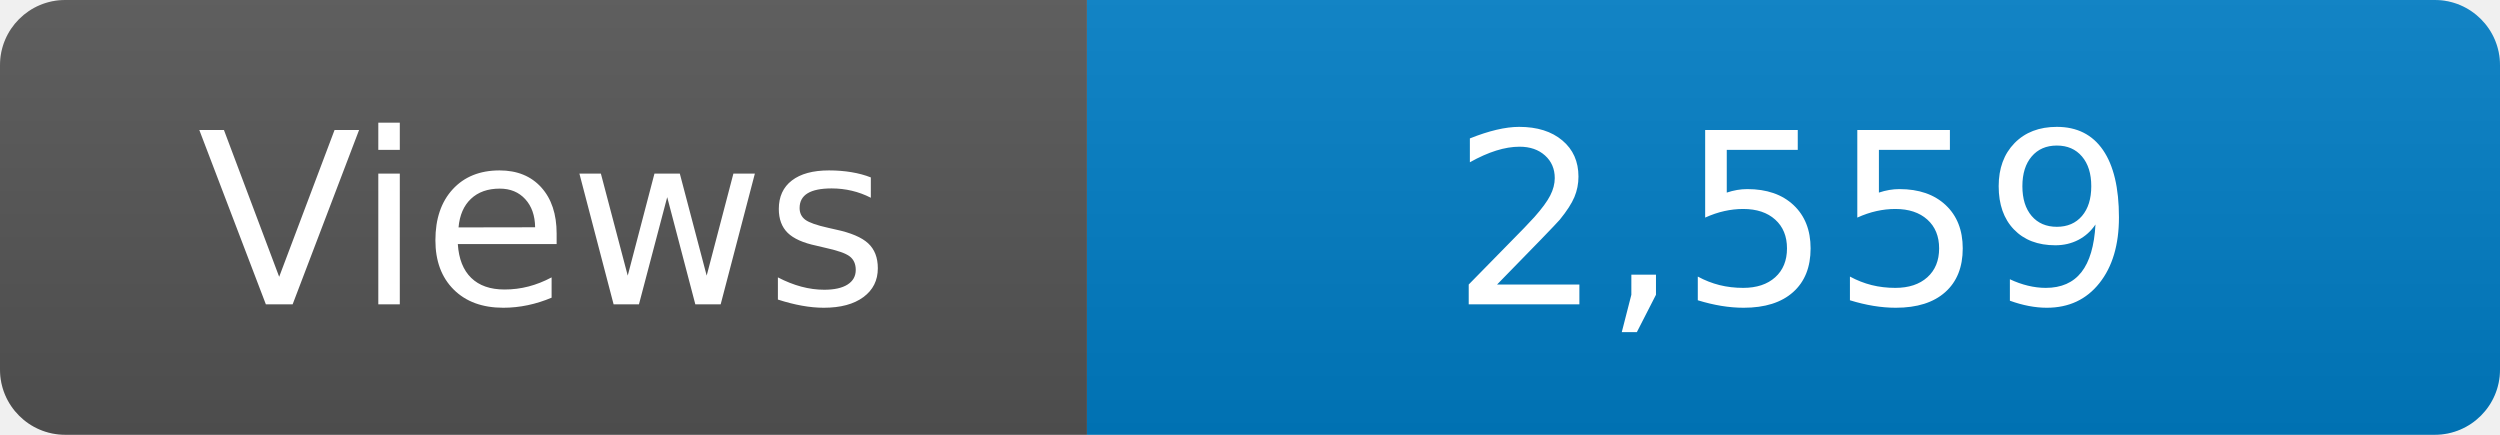
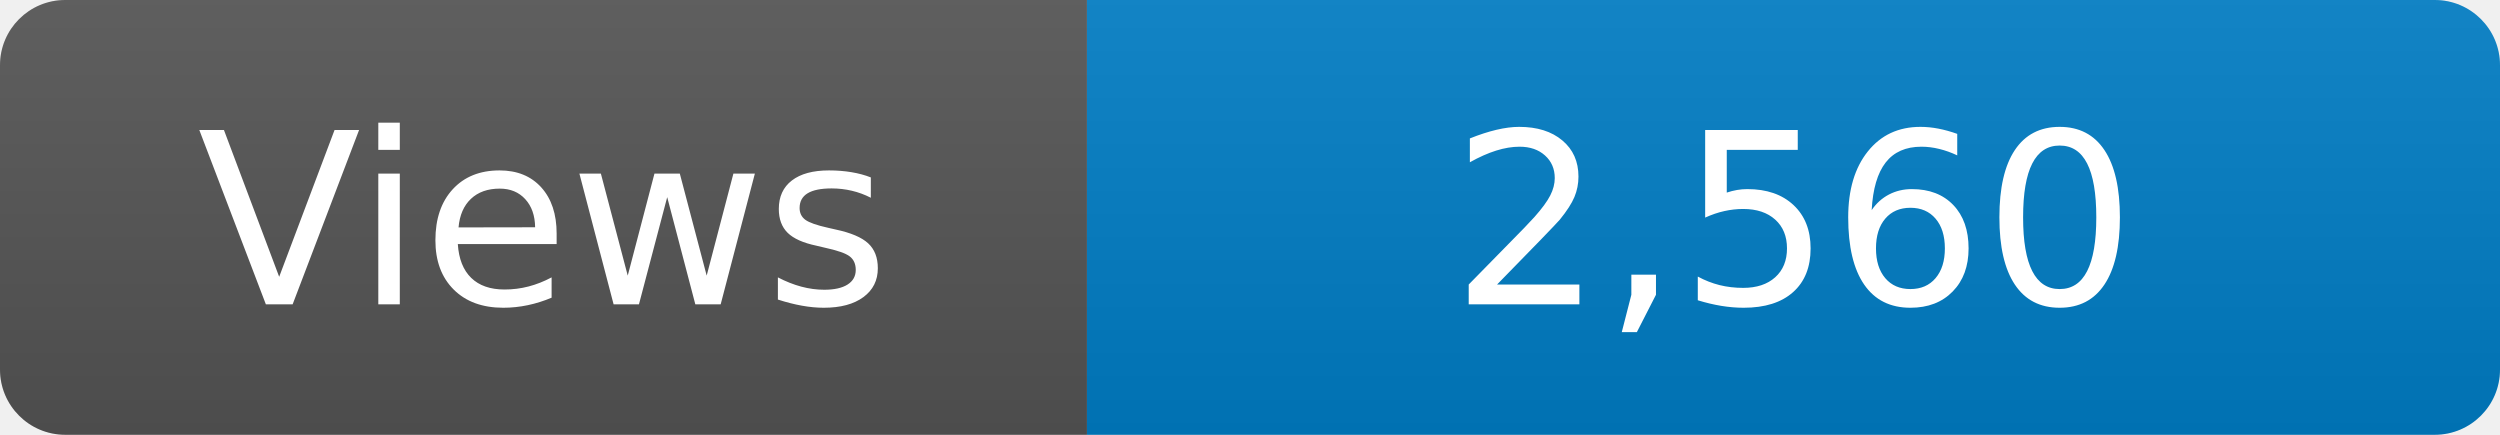
<svg xmlns="http://www.w3.org/2000/svg" width="115" height="20" role="img" aria-label="Maintained?: yes">
  <linearGradient id="s" x2="0" y2="100%">
    <stop offset="0" stop-color="#bbb" stop-opacity=".1" />
    <stop offset="1" stop-opacity=".1" />
  </linearGradient>
  <clipPath id="r">
    <rect width="115" height="20" rx="3" fill="#fff" />
  </clipPath>
  <g clip-path="url(#r)">
    <rect width="50" height="20" fill="#555" />
    <rect x="50" width="160" height="20" fill="#007ec6" />
    <rect width="115" height="20" fill="url(#s)" />
  </g>
  <g fill="#fff" text-anchor="middle" font-family="Verdana,Geneva,DejaVu Sans,sans-serif" font-size="110">
    <text x="250" y="140" transform="scale(.1)" fill="#fff">Views</text>
-     <text x="825" y="140" transform="scale(.1)" fill="#fff">2,559</text>
+     <text x="825" y="140" transform="scale(.1)" fill="#fff">2,560</text>
  </g>
</svg>
